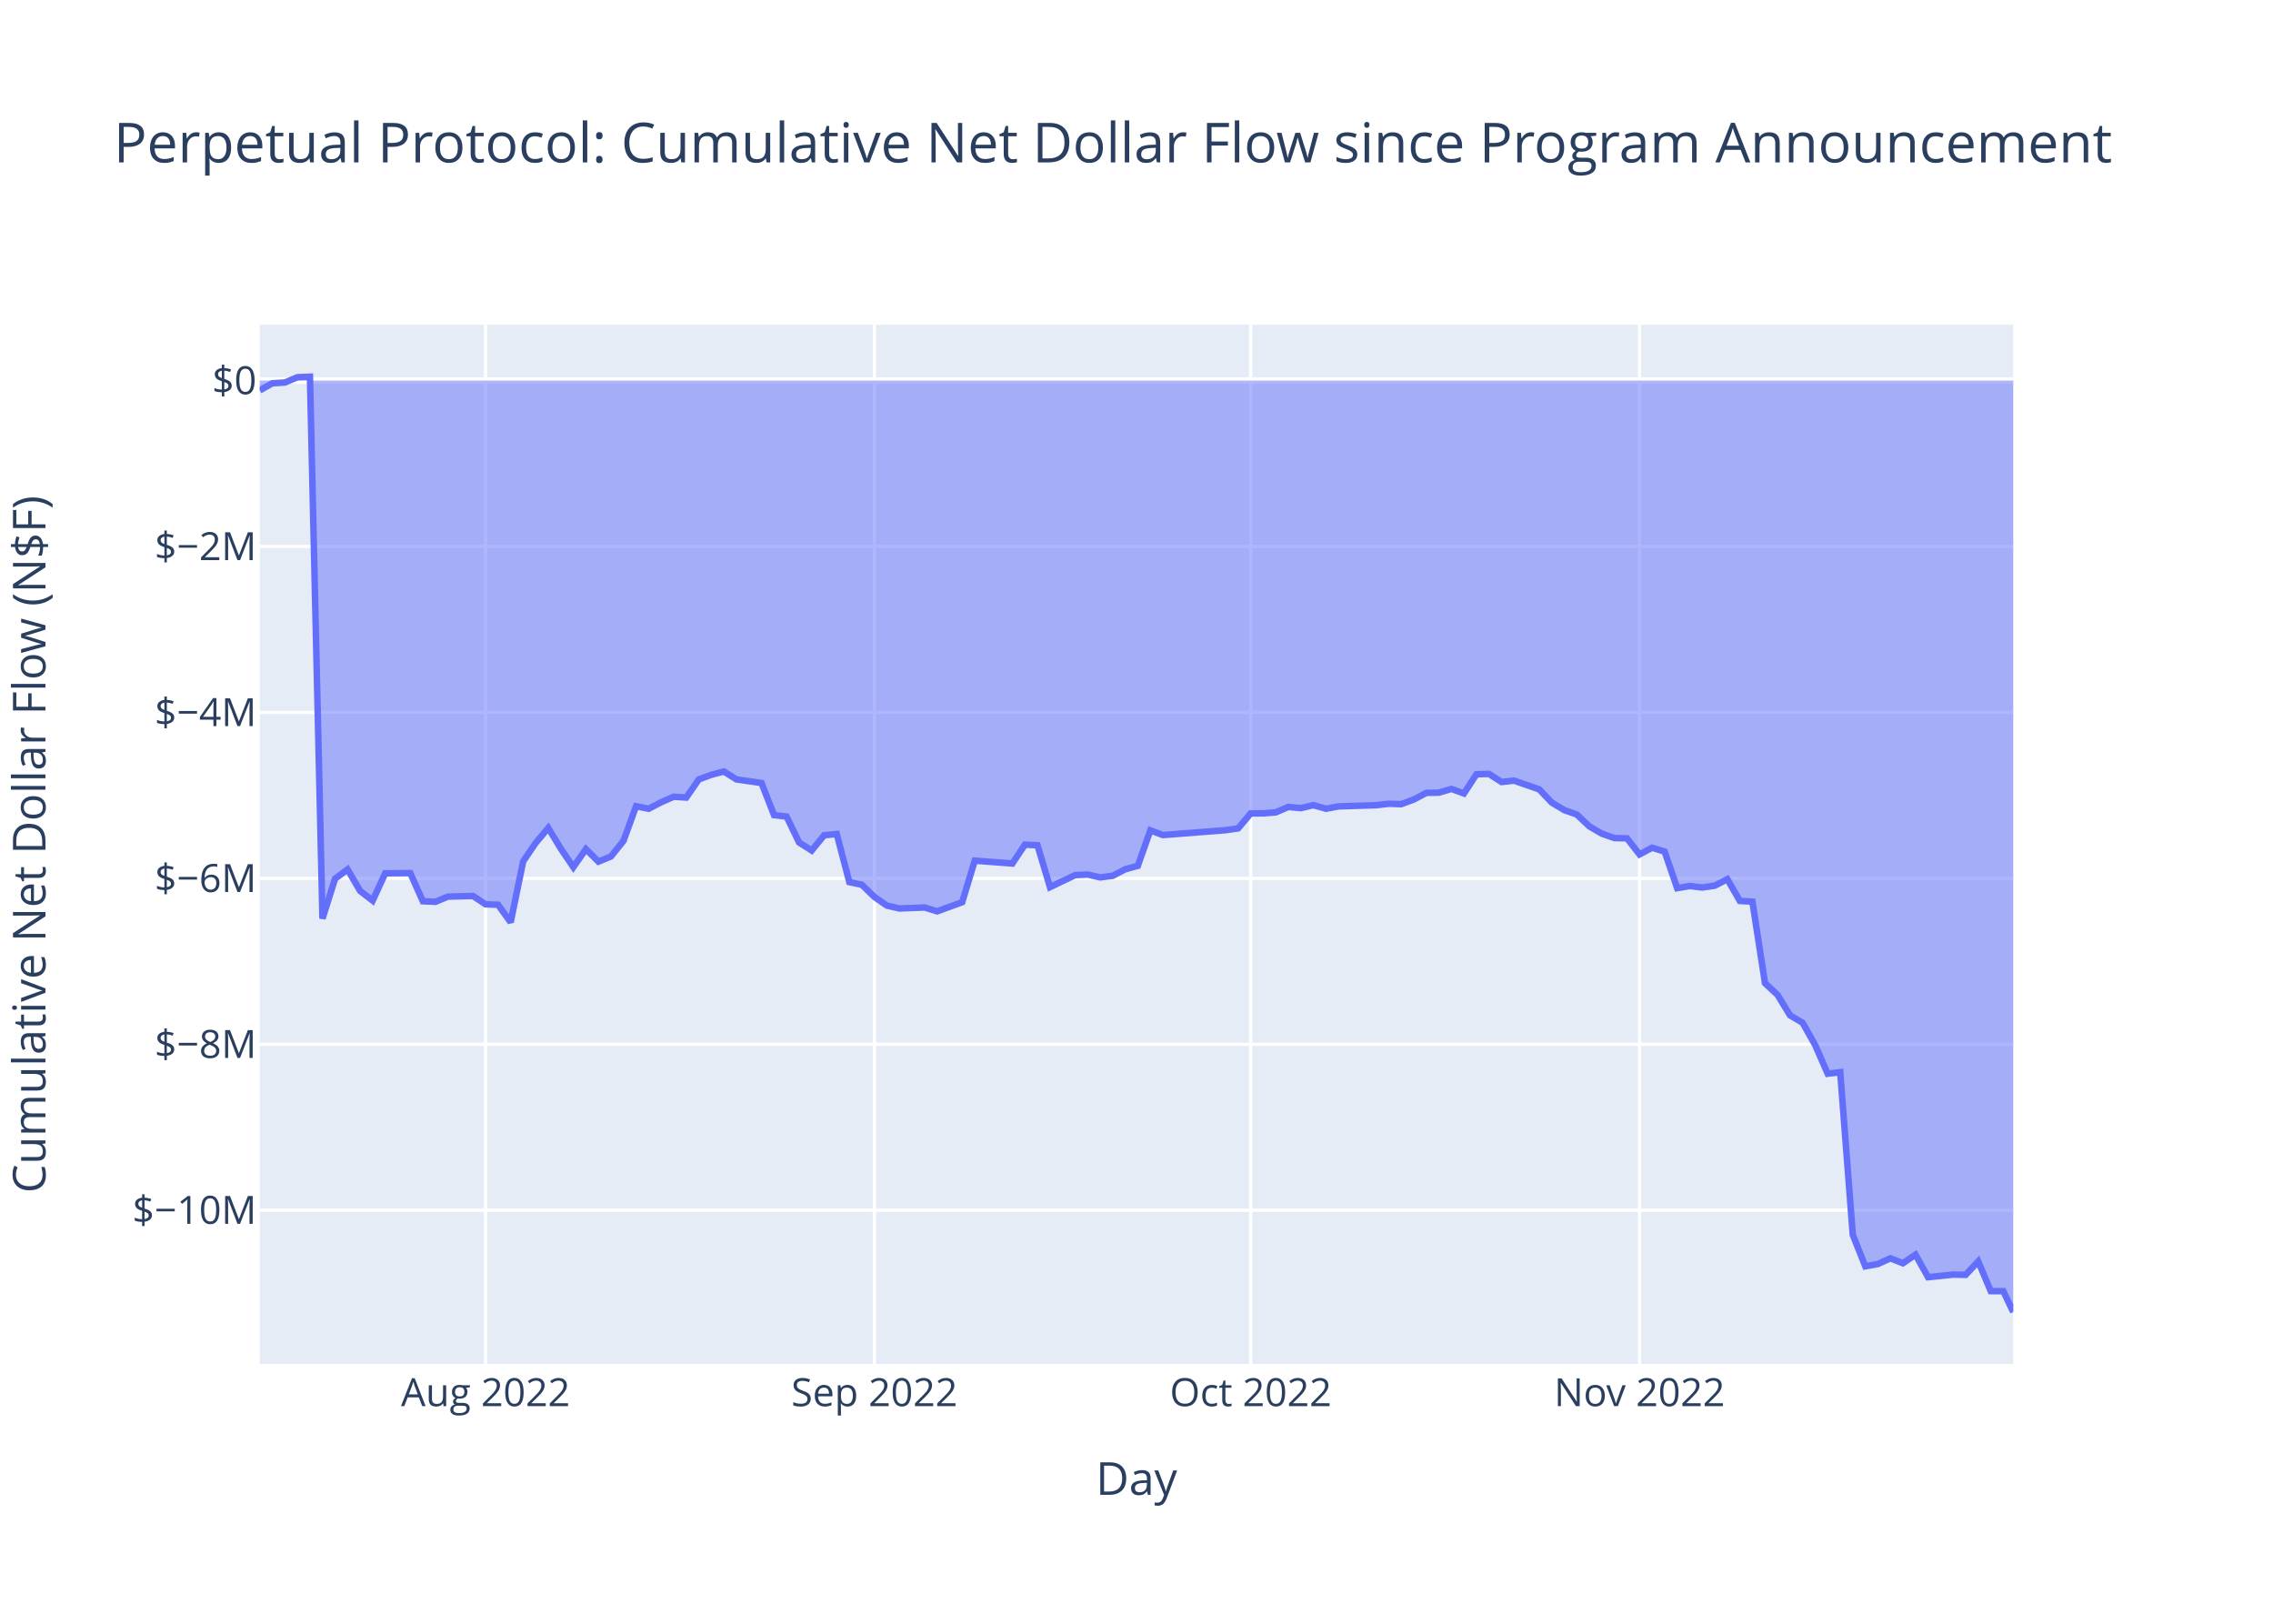
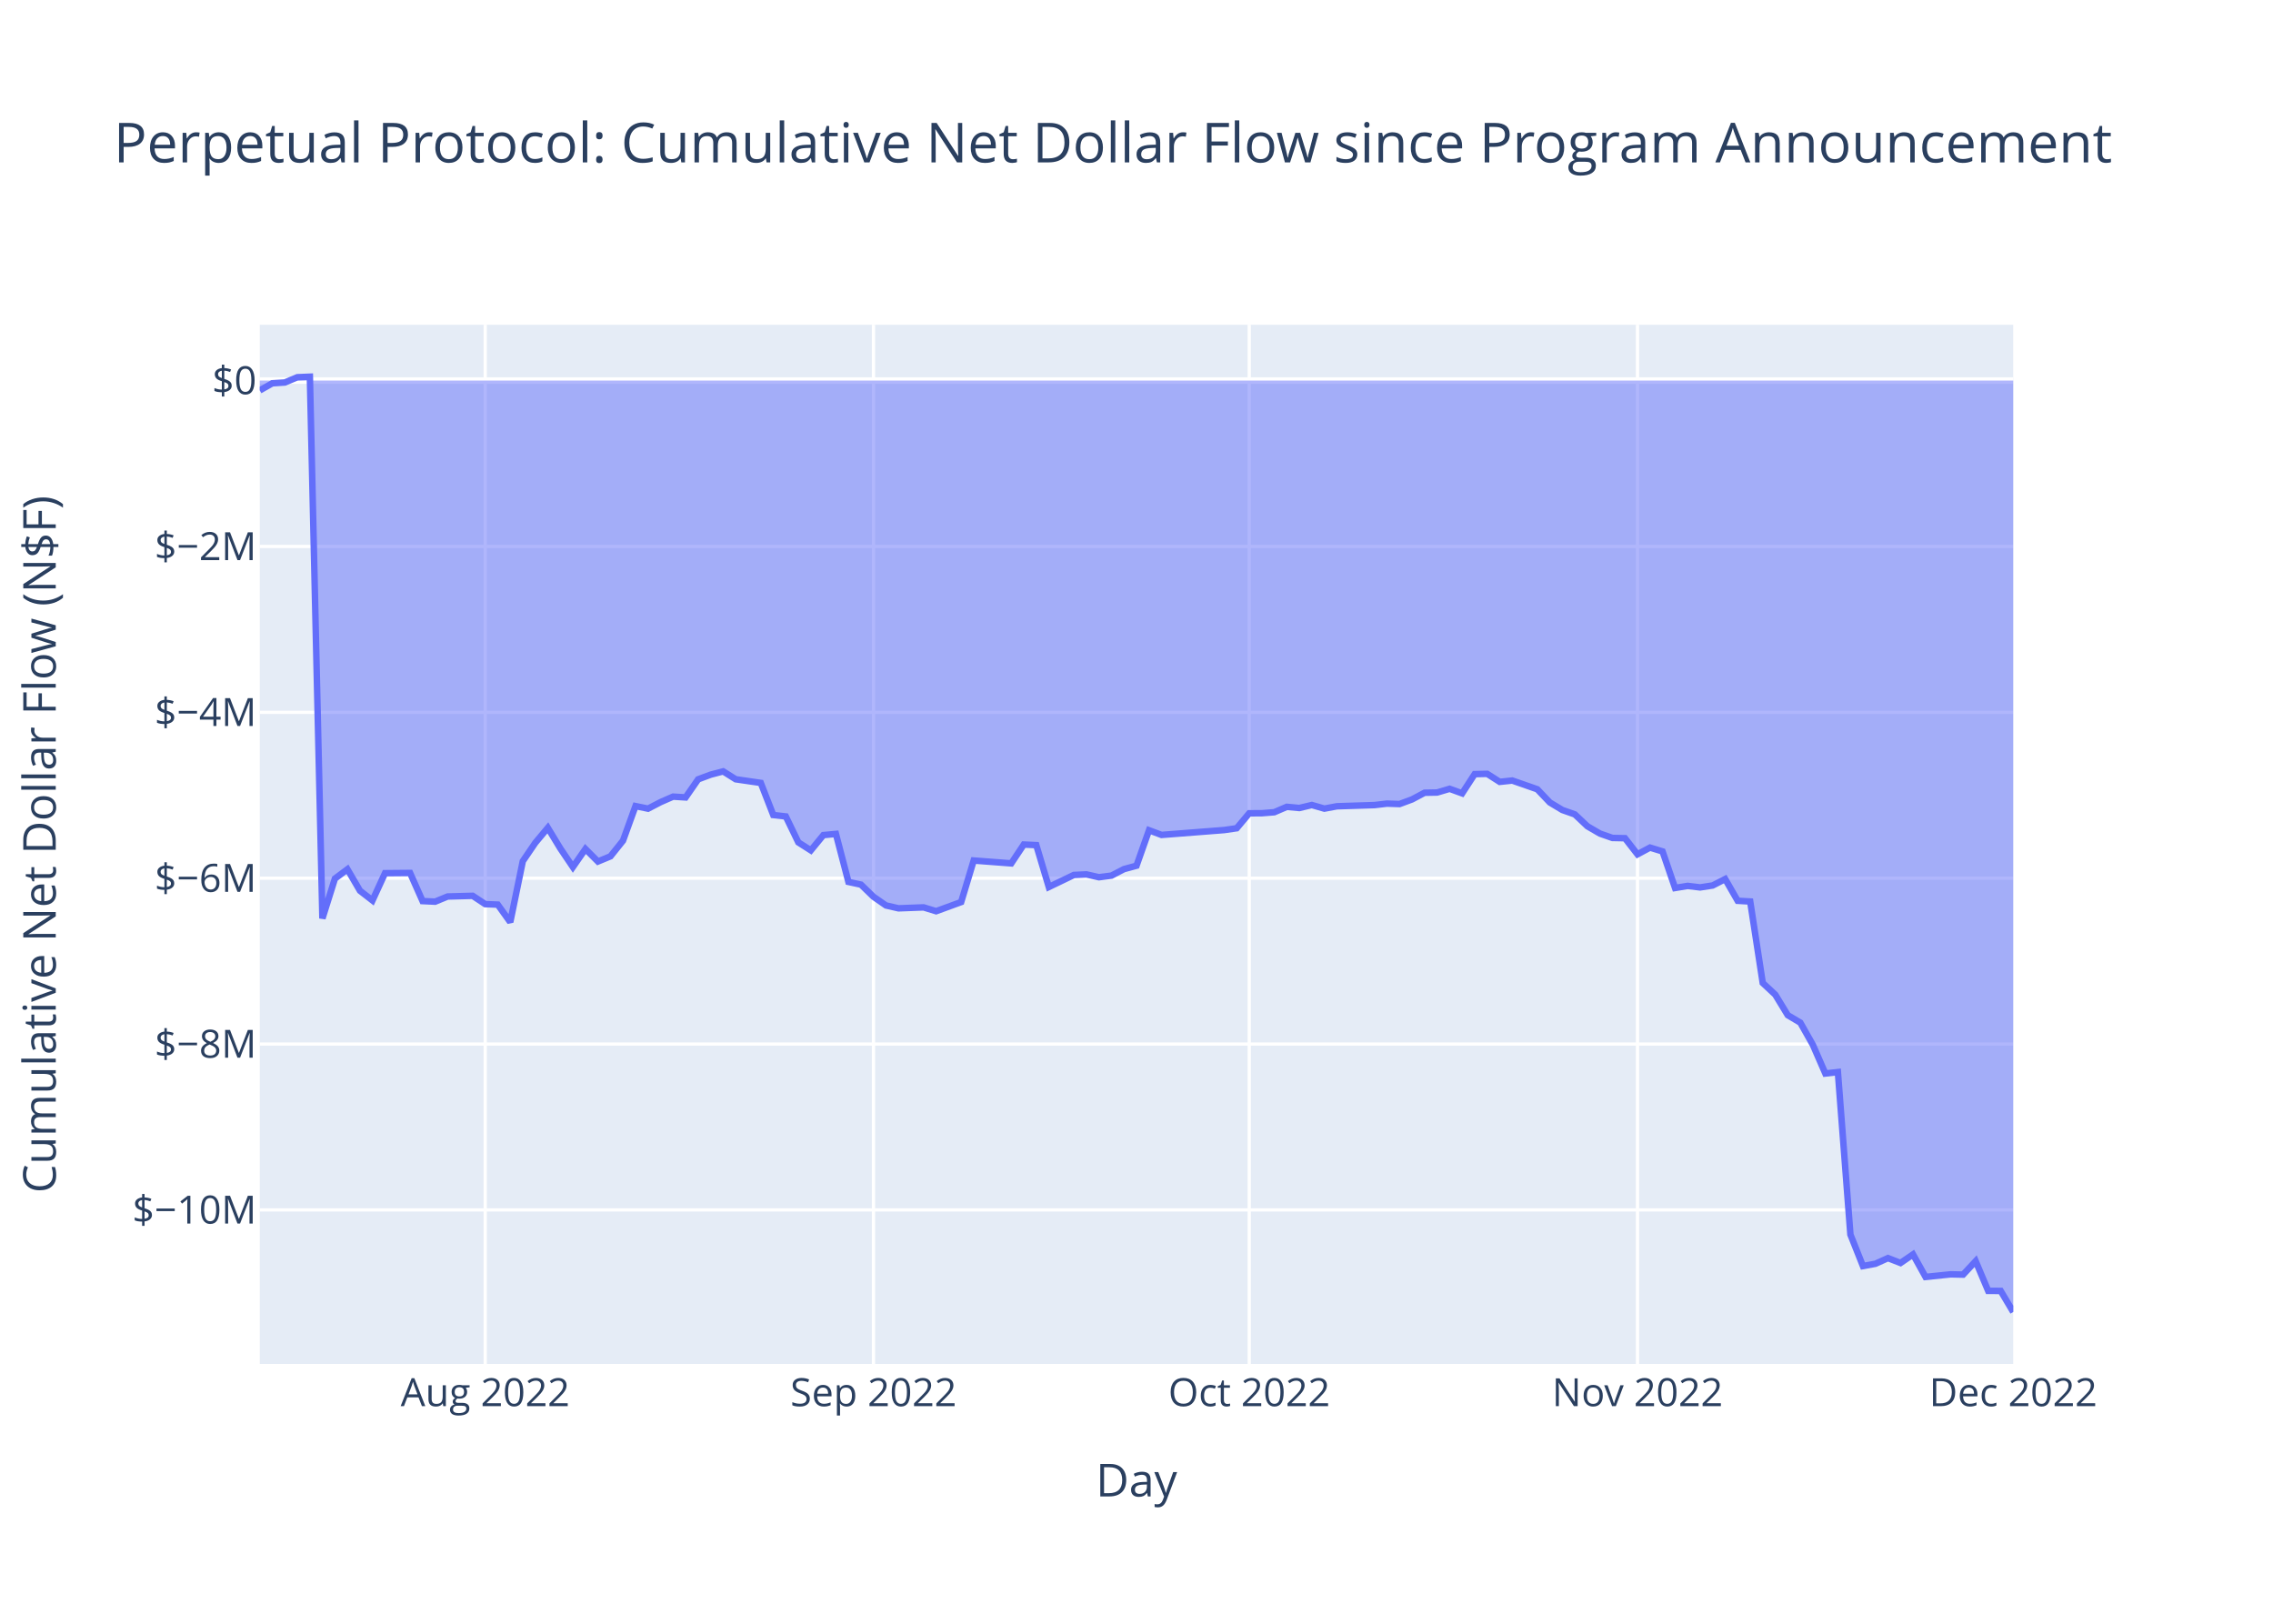
<svg xmlns="http://www.w3.org/2000/svg" class="main-svg" width="700" height="500" style="" viewBox="0 0 700 500">
  <rect x="0" y="0" width="700" height="500" style="fill: rgb(255, 255, 255); fill-opacity: 1;" />
-   <defs id="defs-8a27c7">
+   <defs id="defs-08a45d">
    <g class="clips">
-       <clipPath id="clip8a27c7xyplot" class="plotclip">
+       <clipPath id="clip08a45dxyplot" class="plotclip">
        <rect width="540" height="320" />
      </clipPath>
-       <clipPath class="axesclip" id="clip8a27c7x">
+       <clipPath class="axesclip" id="clip08a45dx">
        <rect x="80" y="0" width="540" height="500" />
      </clipPath>
-       <clipPath class="axesclip" id="clip8a27c7y">
+       <clipPath class="axesclip" id="clip08a45dy">
        <rect x="0" y="100" width="700" height="320" />
      </clipPath>
-       <clipPath class="axesclip" id="clip8a27c7xy">
+       <clipPath class="axesclip" id="clip08a45dxy">
        <rect x="80" y="100" width="540" height="320" />
      </clipPath>
    </g>
    <g class="gradients" />
    <g class="patterns" />
  </defs>
  <g class="bglayer">
    <rect class="bg" x="80" y="100" width="540" height="320" style="fill: rgb(229, 236, 246); fill-opacity: 1; stroke-width: 0;" />
  </g>
  <g class="layer-below">
    <g class="imagelayer" />
    <g class="shapelayer" />
  </g>
  <g class="cartesianlayer">
    <g class="subplot xy">
      <g class="layer-subplot">
        <g class="shapelayer" />
        <g class="imagelayer" />
      </g>
      <g class="minor-gridlayer">
        <g class="x" />
        <g class="y" />
      </g>
      <g class="gridlayer">
        <g class="x">
-           <path class="xgrid crisp" transform="translate(149.53,0)" d="M0,100v320" style="stroke: rgb(255, 255, 255); stroke-opacity: 1; stroke-width: 1px;" />
-           <path class="xgrid crisp" transform="translate(269.28,0)" d="M0,100v320" style="stroke: rgb(255, 255, 255); stroke-opacity: 1; stroke-width: 1px;" />
-           <path class="xgrid crisp" transform="translate(385.17,0)" d="M0,100v320" style="stroke: rgb(255, 255, 255); stroke-opacity: 1; stroke-width: 1px;" />
-           <path class="xgrid crisp" transform="translate(504.92,0)" d="M0,100v320" style="stroke: rgb(255, 255, 255); stroke-opacity: 1; stroke-width: 1px;" />
+           <path class="xgrid crisp" transform="translate(149.43,0)" d="M0,100v320" style="stroke: rgb(255, 255, 255); stroke-opacity: 1; stroke-width: 1px;" />
+           <path class="xgrid crisp" transform="translate(269,0)" d="M0,100v320" style="stroke: rgb(255, 255, 255); stroke-opacity: 1; stroke-width: 1px;" />
+           <path class="xgrid crisp" transform="translate(384.71,0)" d="M0,100v320" style="stroke: rgb(255, 255, 255); stroke-opacity: 1; stroke-width: 1px;" />
+           <path class="xgrid crisp" transform="translate(504.29,0)" d="M0,100v320" style="stroke: rgb(255, 255, 255); stroke-opacity: 1; stroke-width: 1px;" />
        </g>
        <g class="y">
-           <path class="ygrid crisp" transform="translate(0,372.65)" d="M80,0h540" style="stroke: rgb(255, 255, 255); stroke-opacity: 1; stroke-width: 1px;" />
-           <path class="ygrid crisp" transform="translate(0,321.56)" d="M80,0h540" style="stroke: rgb(255, 255, 255); stroke-opacity: 1; stroke-width: 1px;" />
-           <path class="ygrid crisp" transform="translate(0,270.47)" d="M80,0h540" style="stroke: rgb(255, 255, 255); stroke-opacity: 1; stroke-width: 1px;" />
-           <path class="ygrid crisp" transform="translate(0,219.38)" d="M80,0h540" style="stroke: rgb(255, 255, 255); stroke-opacity: 1; stroke-width: 1px;" />
-           <path class="ygrid crisp" transform="translate(0,168.28)" d="M80,0h540" style="stroke: rgb(255, 255, 255); stroke-opacity: 1; stroke-width: 1px;" />
+           <path class="ygrid crisp" transform="translate(0,372.57)" d="M80,0h540" style="stroke: rgb(255, 255, 255); stroke-opacity: 1; stroke-width: 1px;" />
+           <path class="ygrid crisp" transform="translate(0,321.5)" d="M80,0h540" style="stroke: rgb(255, 255, 255); stroke-opacity: 1; stroke-width: 1px;" />
+           <path class="ygrid crisp" transform="translate(0,270.42)" d="M80,0h540" style="stroke: rgb(255, 255, 255); stroke-opacity: 1; stroke-width: 1px;" />
+           <path class="ygrid crisp" transform="translate(0,219.35)" d="M80,0h540" style="stroke: rgb(255, 255, 255); stroke-opacity: 1; stroke-width: 1px;" />
+           <path class="ygrid crisp" transform="translate(0,168.27)" d="M80,0h540" style="stroke: rgb(255, 255, 255); stroke-opacity: 1; stroke-width: 1px;" />
        </g>
      </g>
      <g class="zerolinelayer">
        <path class="yzl zl crisp" transform="translate(0,117.19)" d="M80,0h540" style="stroke: rgb(255, 255, 255); stroke-opacity: 1; stroke-width: 2px;" />
      </g>
      <path class="xlines-below" />
      <path class="ylines-below" />
      <g class="overlines-below" />
      <g class="xaxislayer-below" />
      <g class="yaxislayer-below" />
      <g class="overaxes-below" />
-       <g class="plot" transform="translate(80,100)" clip-path="url(#clip8a27c7xyplot)">
+       <g class="plot" transform="translate(80,100)" clip-path="url(#clip08a45dxyplot)">
        <g class="scatterlayer mlayer">
-           <g class="trace scatter trace5562bf" style="stroke-miterlimit: 2;">
+           <g class="trace scatter trace52446f" style="stroke-miterlimit: 2;">
            <g class="fills">
              <g>
-                 <path class="js-fill" d="M540,17.19L0,17.19L0,20.22L3.86,18.03L7.73,17.79L11.59,16.16L15.45,16L19.31,182.87L23.18,170.6L27.04,167.72L30.9,174.34L34.77,177.33L38.63,168.93L46.35,168.85L50.22,177.52L54.08,177.7L57.94,176.1L65.67,175.9L69.53,178.46L73.4,178.61L77.26,183.99L81.12,165.24L84.98,159.56L88.85,154.96L92.71,161.33L96.57,167.03L100.44,161.47L104.3,165.33L108.16,163.73L112.02,158.91L115.89,148.26L119.75,149.05L123.61,147.04L127.48,145.35L131.34,145.59L135.2,140.01L139.06,138.58L142.93,137.57L146.79,140L154.52,141.11L158.38,151.01L162.24,151.45L166.1,159.44L169.97,161.89L173.83,157.19L177.69,156.83L181.56,171.62L185.42,172.45L189.28,176.19L193.14,178.87L197.01,179.75L204.73,179.45L208.6,180.63L216.32,177.82L220.19,165.02L231.77,165.9L235.64,160.1L239.5,160.28L243.36,173.18L251.09,169.48L254.95,169.29L258.81,170.18L262.68,169.68L266.54,167.67L270.4,166.62L274.27,155.7L278.13,157.14L297.44,155.64L301.31,155.08L305.17,150.48L309.03,150.46L312.89,150.15L316.76,148.49L320.62,148.85L324.48,147.93L328.35,149.04L332.21,148.32L343.8,147.95L347.66,147.5L351.52,147.63L355.39,146.2L359.25,144.15L363.11,144.08L366.98,142.94L370.84,144.33L374.7,138.42L378.56,138.32L382.43,140.8L386.29,140.39L394.02,143.07L397.88,147.13L401.74,149.46L405.6,150.82L409.47,154.47L413.33,156.72L417.19,158.07L421.06,158.15L424.92,163.11L428.78,161.04L432.64,162.22L436.51,173.49L440.37,172.84L444.23,173.3L448.1,172.72L451.96,170.74L455.82,177.43L459.68,177.65L463.55,202.75L467.41,206.35L471.27,212.67L475.14,214.95L479,221.8L482.86,230.63L486.72,230.18L490.59,280.24L494.45,289.94L498.31,289.23L502.18,287.48L506.04,288.99L509.9,286.35L513.77,293.29L521.49,292.49L525.35,292.57L529.22,288.43L533.08,297.58L536.94,297.59L540,304" style="fill: rgb(99, 110, 250); fill-opacity: 0.5; stroke-width: 0;" />
+                 <path class="js-fill" d="M540,17.19L0,17.19L0,20.22L3.86,18.03L7.71,17.78L11.57,16.16L15.43,16L19.29,182.82L23.14,170.56L27,167.68L30.86,174.29L34.71,177.28L38.57,168.88L46.29,168.81L50.14,177.47L54,177.65L57.86,176.06L65.57,175.85L69.43,178.41L73.29,178.56L77.14,183.94L81,165.19L84.86,159.52L88.71,154.92L92.57,161.28L96.43,166.99L100.29,161.43L104.14,165.29L108,163.69L111.86,158.87L115.71,148.22L119.57,149.01L123.43,147L127.29,145.31L131.14,145.55L135,139.98L138.86,138.54L142.71,137.53L146.57,139.96L154.29,141.08L158.14,150.97L162,151.41L165.86,159.39L169.71,161.85L173.57,157.15L177.43,156.79L181.29,171.57L185.14,172.4L189,176.14L192.86,178.82L196.71,179.7L204.43,179.41L208.29,180.59L216,177.77L219.86,164.98L231.43,165.86L235.29,160.06L239.14,160.24L243,173.14L250.71,169.43L254.57,169.25L258.43,170.13L262.29,169.63L266.14,167.63L270,166.58L273.86,155.66L277.71,157.1L297,155.6L300.86,155.04L304.71,150.44L308.57,150.42L312.43,150.11L316.29,148.45L320.14,148.81L324,147.89L327.86,149L331.71,148.28L343.29,147.91L347.14,147.46L351,147.59L354.86,146.16L358.72,144.11L362.57,144.04L366.43,142.9L370.29,144.3L374.14,138.38L378,138.29L381.86,140.76L385.72,140.35L393.43,143.04L397.29,147.1L401.14,149.42L405,150.78L408.86,154.43L412.72,156.68L416.57,158.03L420.43,158.11L424.29,163.07L428.14,161L432,162.18L435.86,173.44L439.72,172.8L443.57,173.26L447.43,172.67L451.29,170.69L455.14,177.38L459,177.6L462.86,202.69L466.72,206.29L470.57,212.61L474.43,214.9L478.29,221.74L482.14,230.57L486,230.12L489.86,280.16L493.72,289.86L497.57,289.15L501.43,287.41L505.29,288.91L509.14,286.27L513,293.21L520.72,292.41L524.57,292.49L528.43,288.35L532.29,297.5L536.14,297.51L540,304" style="fill: rgb(99, 110, 250); fill-opacity: 0.5; stroke-width: 0;" />
              </g>
            </g>
            <g class="errorbars" />
            <g class="lines">
-               <path class="js-line" d="M0,20.22L3.86,18.03L7.73,17.79L11.59,16.16L15.45,16L19.31,182.87L23.18,170.6L27.04,167.72L30.9,174.34L34.77,177.33L38.63,168.93L46.35,168.85L50.22,177.52L54.08,177.7L57.94,176.1L65.67,175.9L69.53,178.46L73.4,178.61L77.26,183.99L81.12,165.24L84.98,159.56L88.85,154.96L92.71,161.33L96.57,167.03L100.44,161.47L104.3,165.33L108.16,163.73L112.02,158.91L115.89,148.26L119.75,149.05L123.61,147.04L127.48,145.35L131.34,145.59L135.2,140.01L139.06,138.58L142.93,137.57L146.79,140L154.52,141.11L158.38,151.01L162.24,151.45L166.1,159.44L169.97,161.89L173.83,157.19L177.69,156.83L181.56,171.62L185.42,172.45L189.28,176.19L193.14,178.87L197.01,179.75L204.73,179.45L208.6,180.63L216.32,177.82L220.19,165.02L231.77,165.9L235.64,160.1L239.5,160.28L243.36,173.18L251.09,169.48L254.95,169.29L258.81,170.18L262.68,169.68L266.54,167.67L270.4,166.62L274.27,155.7L278.13,157.14L297.44,155.64L301.31,155.08L305.17,150.48L309.03,150.46L312.89,150.15L316.76,148.49L320.62,148.85L324.48,147.93L328.35,149.04L332.21,148.32L343.8,147.95L347.66,147.5L351.52,147.63L355.39,146.2L359.25,144.15L363.11,144.08L366.98,142.94L370.84,144.33L374.7,138.42L378.56,138.32L382.43,140.8L386.29,140.39L394.02,143.07L397.88,147.13L401.74,149.46L405.6,150.82L409.47,154.47L413.33,156.72L417.19,158.07L421.06,158.15L424.92,163.11L428.78,161.04L432.64,162.22L436.51,173.49L440.37,172.84L444.23,173.3L448.1,172.72L451.96,170.74L455.82,177.43L459.68,177.65L463.55,202.75L467.41,206.35L471.27,212.67L475.14,214.95L479,221.8L482.86,230.63L486.72,230.18L490.59,280.24L494.45,289.94L498.31,289.23L502.18,287.48L506.04,288.99L509.9,286.35L513.77,293.29L521.49,292.49L525.35,292.57L529.22,288.43L533.08,297.58L536.94,297.59L540,304" style="vector-effect: non-scaling-stroke; fill: none; stroke: rgb(99, 110, 250); stroke-opacity: 1; stroke-width: 2px; opacity: 1;" />
+               <path class="js-line" d="M0,20.22L3.86,18.03L7.71,17.78L11.57,16.16L15.43,16L19.29,182.82L23.14,170.56L27,167.68L30.86,174.29L34.71,177.28L38.57,168.88L46.29,168.81L50.14,177.47L54,177.65L57.86,176.06L65.57,175.85L69.43,178.41L73.29,178.56L77.14,183.94L81,165.19L84.86,159.52L88.71,154.92L92.57,161.28L96.43,166.99L100.29,161.43L104.14,165.29L108,163.69L111.86,158.87L115.71,148.22L119.57,149.01L123.43,147L127.29,145.31L131.14,145.55L135,139.98L138.86,138.54L142.71,137.53L146.57,139.96L154.29,141.08L158.14,150.97L162,151.41L165.86,159.39L169.71,161.85L173.57,157.15L177.43,156.79L181.29,171.57L185.14,172.4L189,176.14L192.86,178.82L196.71,179.7L204.43,179.41L208.29,180.59L216,177.77L219.86,164.98L231.43,165.86L235.29,160.06L239.14,160.24L243,173.14L250.71,169.43L254.57,169.25L258.43,170.13L262.29,169.63L266.14,167.63L270,166.58L273.86,155.66L277.71,157.1L297,155.6L300.86,155.04L304.71,150.44L308.57,150.42L312.43,150.11L316.29,148.45L320.14,148.81L324,147.89L327.86,149L331.71,148.28L343.29,147.91L347.14,147.46L351,147.59L354.86,146.16L358.72,144.11L362.57,144.04L366.43,142.9L370.29,144.3L374.14,138.38L378,138.29L381.86,140.76L385.72,140.35L393.43,143.04L397.29,147.1L401.14,149.42L405,150.78L408.86,154.43L412.72,156.68L416.57,158.03L420.43,158.11L424.29,163.07L428.14,161L432,162.18L435.86,173.44L439.72,172.8L443.57,173.26L447.43,172.67L451.29,170.69L455.14,177.38L459,177.6L462.86,202.69L466.72,206.29L470.57,212.61L474.43,214.9L478.29,221.74L482.14,230.57L486,230.12L489.86,280.16L493.72,289.86L497.57,289.15L501.43,287.41L505.29,288.91L509.14,286.27L513,293.21L520.72,292.41L524.57,292.49L528.43,288.35L532.29,297.5L536.14,297.51L540,304" style="vector-effect: non-scaling-stroke; fill: none; stroke: rgb(99, 110, 250); stroke-opacity: 1; stroke-width: 2px; opacity: 1;" />
            </g>
            <g class="points" />
            <g class="text" />
          </g>
        </g>
      </g>
      <g class="overplot" />
      <path class="xlines-above crisp" d="M0,0" style="fill: none;" />
      <path class="ylines-above crisp" d="M0,0" style="fill: none;" />
      <g class="overlines-above" />
      <g class="xaxislayer-above">
        <g class="xtick">
-           <text text-anchor="middle" x="0" y="433" transform="translate(149.53,0)" style="font-family: 'Open Sans', verdana, arial, sans-serif; font-size: 12px; fill: rgb(42, 63, 95); fill-opacity: 1; white-space: pre; opacity: 1;">Aug 2022</text>
+           <text text-anchor="middle" x="0" y="433" transform="translate(149.43,0)" style="font-family: 'Open Sans', verdana, arial, sans-serif; font-size: 12px; fill: rgb(42, 63, 95); fill-opacity: 1; white-space: pre; opacity: 1;">Aug 2022</text>
        </g>
        <g class="xtick">
-           <text text-anchor="middle" x="0" y="433" style="font-family: 'Open Sans', verdana, arial, sans-serif; font-size: 12px; fill: rgb(42, 63, 95); fill-opacity: 1; white-space: pre; opacity: 1;" transform="translate(269.28,0)">Sep 2022</text>
+           <text text-anchor="middle" x="0" y="433" style="font-family: 'Open Sans', verdana, arial, sans-serif; font-size: 12px; fill: rgb(42, 63, 95); fill-opacity: 1; white-space: pre; opacity: 1;" transform="translate(269,0)">Sep 2022</text>
        </g>
        <g class="xtick">
-           <text text-anchor="middle" x="0" y="433" style="font-family: 'Open Sans', verdana, arial, sans-serif; font-size: 12px; fill: rgb(42, 63, 95); fill-opacity: 1; white-space: pre; opacity: 1;" transform="translate(385.17,0)">Oct 2022</text>
+           <text text-anchor="middle" x="0" y="433" style="font-family: 'Open Sans', verdana, arial, sans-serif; font-size: 12px; fill: rgb(42, 63, 95); fill-opacity: 1; white-space: pre; opacity: 1;" transform="translate(384.71,0)">Oct 2022</text>
        </g>
        <g class="xtick">
-           <text text-anchor="middle" x="0" y="433" style="font-family: 'Open Sans', verdana, arial, sans-serif; font-size: 12px; fill: rgb(42, 63, 95); fill-opacity: 1; white-space: pre; opacity: 1;" transform="translate(504.92,0)">Nov 2022</text>
+           <text text-anchor="middle" x="0" y="433" style="font-family: 'Open Sans', verdana, arial, sans-serif; font-size: 12px; fill: rgb(42, 63, 95); fill-opacity: 1; white-space: pre; opacity: 1;" transform="translate(504.29,0)">Nov 2022</text>
+         </g>
+         <g class="xtick">
+           <text text-anchor="middle" x="0" y="433" style="font-family: 'Open Sans', verdana, arial, sans-serif; font-size: 12px; fill: rgb(42, 63, 95); fill-opacity: 1; white-space: pre; opacity: 1;" transform="translate(620,0)">Dec 2022</text>
        </g>
      </g>
      <g class="yaxislayer-above">
        <g class="ytick">
-           <text text-anchor="end" x="79" y="4.2" transform="translate(0,372.65)" style="font-family: 'Open Sans', verdana, arial, sans-serif; font-size: 12px; fill: rgb(42, 63, 95); fill-opacity: 1; white-space: pre; opacity: 1;">$−10M</text>
+           <text text-anchor="end" x="79" y="4.2" transform="translate(0,372.57)" style="font-family: 'Open Sans', verdana, arial, sans-serif; font-size: 12px; fill: rgb(42, 63, 95); fill-opacity: 1; white-space: pre; opacity: 1;">$−10M</text>
        </g>
        <g class="ytick">
-           <text text-anchor="end" x="79" y="4.2" style="font-family: 'Open Sans', verdana, arial, sans-serif; font-size: 12px; fill: rgb(42, 63, 95); fill-opacity: 1; white-space: pre; opacity: 1;" transform="translate(0,321.56)">$−8M</text>
+           <text text-anchor="end" x="79" y="4.2" style="font-family: 'Open Sans', verdana, arial, sans-serif; font-size: 12px; fill: rgb(42, 63, 95); fill-opacity: 1; white-space: pre; opacity: 1;" transform="translate(0,321.5)">$−8M</text>
        </g>
        <g class="ytick">
-           <text text-anchor="end" x="79" y="4.2" style="font-family: 'Open Sans', verdana, arial, sans-serif; font-size: 12px; fill: rgb(42, 63, 95); fill-opacity: 1; white-space: pre; opacity: 1;" transform="translate(0,270.47)">$−6M</text>
+           <text text-anchor="end" x="79" y="4.2" style="font-family: 'Open Sans', verdana, arial, sans-serif; font-size: 12px; fill: rgb(42, 63, 95); fill-opacity: 1; white-space: pre; opacity: 1;" transform="translate(0,270.42)">$−6M</text>
        </g>
        <g class="ytick">
-           <text text-anchor="end" x="79" y="4.2" style="font-family: 'Open Sans', verdana, arial, sans-serif; font-size: 12px; fill: rgb(42, 63, 95); fill-opacity: 1; white-space: pre; opacity: 1;" transform="translate(0,219.38)">$−4M</text>
+           <text text-anchor="end" x="79" y="4.2" style="font-family: 'Open Sans', verdana, arial, sans-serif; font-size: 12px; fill: rgb(42, 63, 95); fill-opacity: 1; white-space: pre; opacity: 1;" transform="translate(0,219.35)">$−4M</text>
        </g>
        <g class="ytick">
-           <text text-anchor="end" x="79" y="4.2" style="font-family: 'Open Sans', verdana, arial, sans-serif; font-size: 12px; fill: rgb(42, 63, 95); fill-opacity: 1; white-space: pre; opacity: 1;" transform="translate(0,168.28)">$−2M</text>
+           <text text-anchor="end" x="79" y="4.2" style="font-family: 'Open Sans', verdana, arial, sans-serif; font-size: 12px; fill: rgb(42, 63, 95); fill-opacity: 1; white-space: pre; opacity: 1;" transform="translate(0,168.27)">$−2M</text>
        </g>
        <g class="ytick">
          <text text-anchor="end" x="79" y="4.2" style="font-family: 'Open Sans', verdana, arial, sans-serif; font-size: 12px; fill: rgb(42, 63, 95); fill-opacity: 1; white-space: pre; opacity: 1;" transform="translate(0,117.19)">$0</text>
        </g>
      </g>
      <g class="overaxes-above" />
    </g>
  </g>
  <g class="polarlayer" />
  <g class="smithlayer" />
  <g class="ternarylayer" />
  <g class="geolayer" />
  <g class="funnelarealayer" />
  <g class="pielayer" />
  <g class="iciclelayer" />
  <g class="treemaplayer" />
  <g class="sunburstlayer" />
  <g class="glimages" />
-   <defs id="topdefs-8a27c7">
+   <defs id="topdefs-08a45d">
    <g class="clips" />
  </defs>
  <g class="layer-above">
    <g class="imagelayer" />
    <g class="shapelayer" />
  </g>
  <g class="infolayer">
    <g class="g-gtitle">
      <text class="gtitle" x="35" y="50" text-anchor="start" dy="0em" style="font-family: 'Open Sans', verdana, arial, sans-serif; font-size: 17px; fill: rgb(42, 63, 95); opacity: 1; font-weight: normal; white-space: pre;">Perpetual Protocol: Cumulative Net Dollar Flow since Program Announcement</text>
    </g>
    <g class="g-xtitle">
-       <text class="xtitle" x="350" y="460.3" text-anchor="middle" style="font-family: 'Open Sans', verdana, arial, sans-serif; font-size: 14px; fill: rgb(42, 63, 95); opacity: 1; font-weight: normal; white-space: pre;">Day</text>
+       <text class="xtitle" x="350" y="460.8" text-anchor="middle" style="font-family: 'Open Sans', verdana, arial, sans-serif; font-size: 14px; fill: rgb(42, 63, 95); opacity: 1; font-weight: normal; white-space: pre;">Day</text>
    </g>
-     <g class="g-ytitle" transform="translate(2.62793,0)">
-       <text class="ytitle" transform="rotate(-90,11.37188,260)" x="11.372" y="260" text-anchor="middle" style="font-family: 'Open Sans', verdana, arial, sans-serif; font-size: 14px; fill: rgb(42, 63, 95); opacity: 1; font-weight: normal; white-space: pre;">Cumulative Net Dollar Flow (N$F)</text>
+     <g class="g-ytitle">
+       <text class="ytitle" transform="rotate(-90,17.16875,260)" x="17.169" y="260" text-anchor="middle" style="font-family: 'Open Sans', verdana, arial, sans-serif; font-size: 14px; fill: rgb(42, 63, 95); opacity: 1; font-weight: normal; white-space: pre;">Cumulative Net Dollar Flow (N$F)</text>
    </g>
  </g>
</svg>
